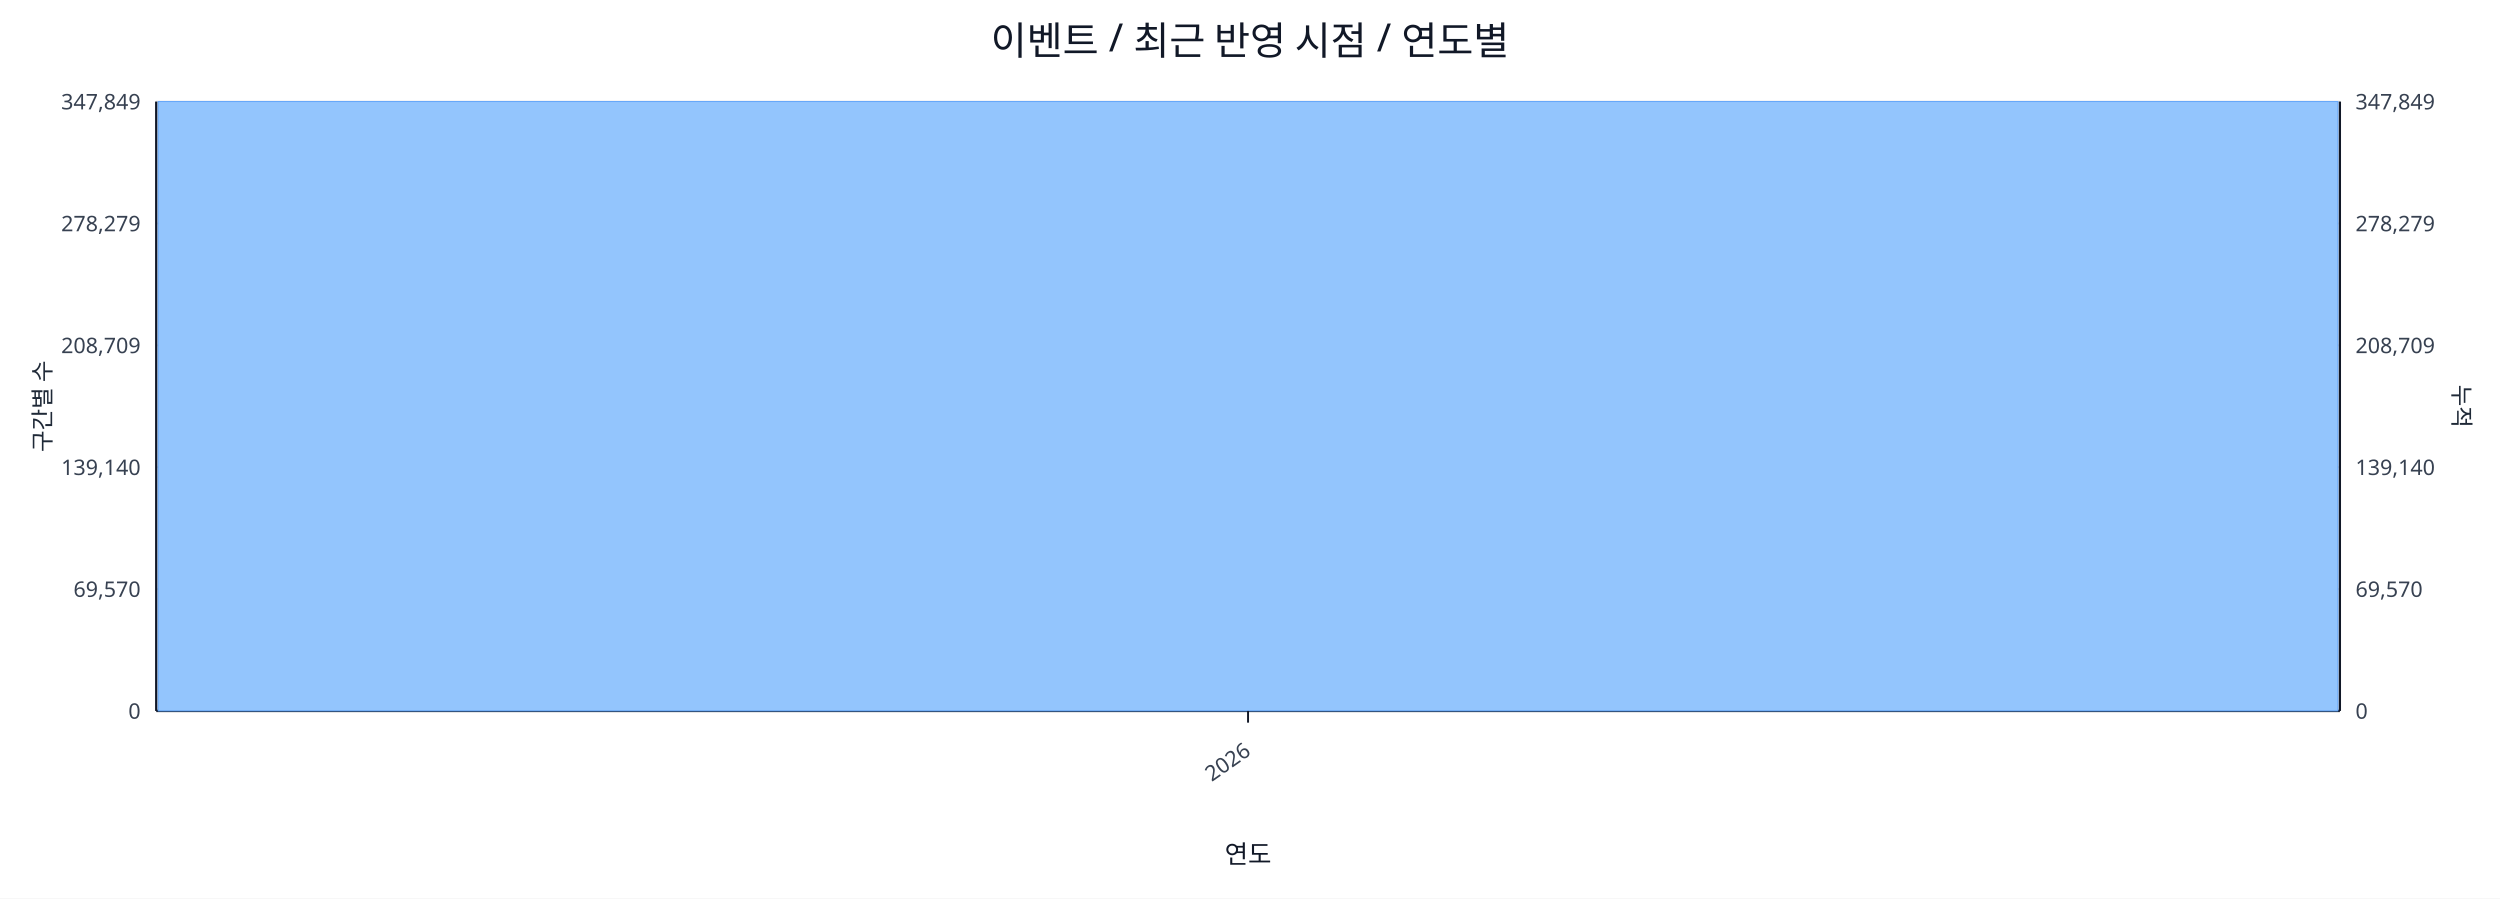
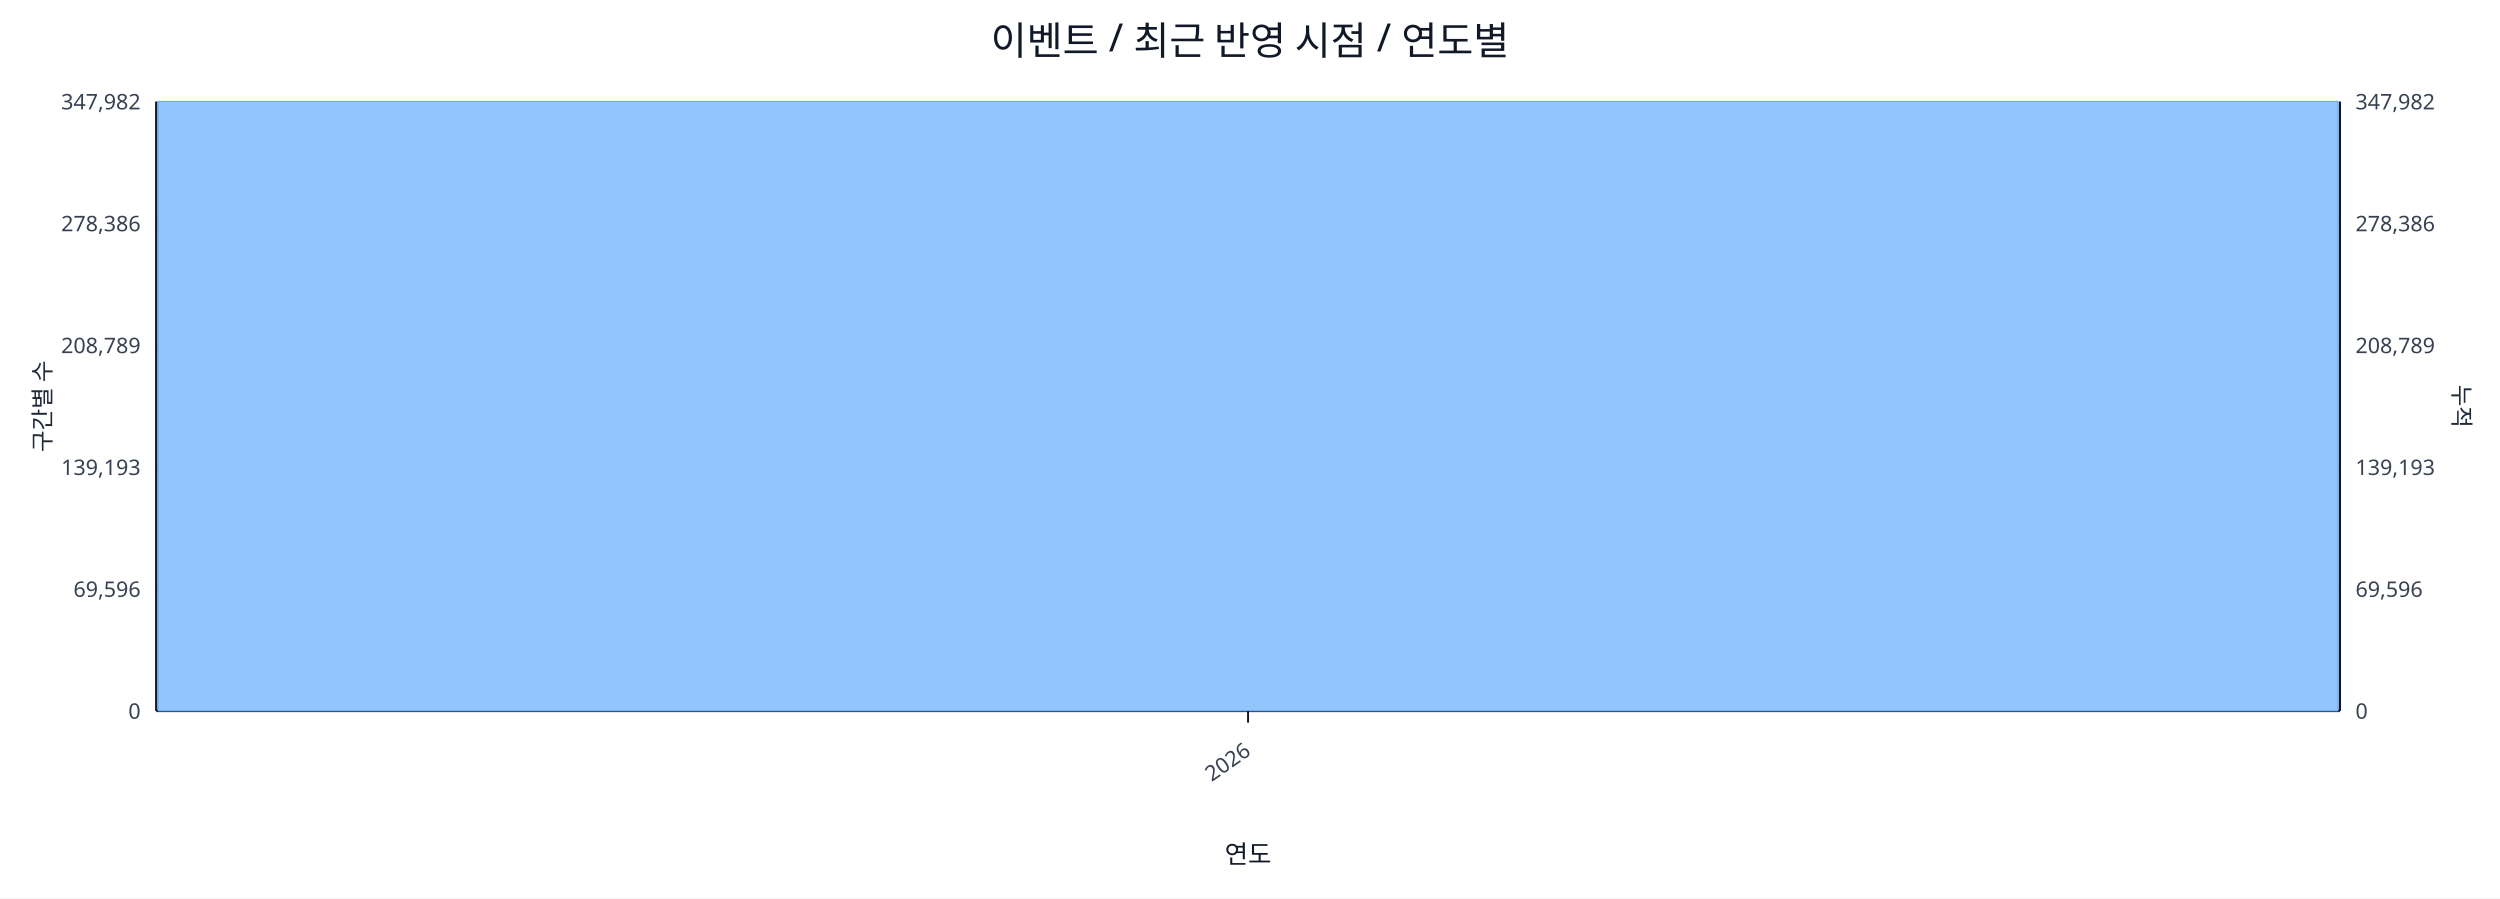
<svg xmlns="http://www.w3.org/2000/svg" width="1280" height="460" viewBox="0 0 1280 460">
  <rect x="0" y="0" width="100%" height="100%" fill="#ffffff" />
  <text x="640.0" y="28" font-size="20" text-anchor="middle" font-family="sans-serif" fill="#111827">이벤트 / 최근 반영 시점 / 연도별</text>
  <line x1="80.0" y1="52.0" x2="1198.0" y2="52.0" stroke="#e5e7eb" stroke-width="1" />
-   <text x="72.0" y="56.0" font-size="11" text-anchor="end" font-family="sans-serif" fill="#374151">347,849</text>
-   <text x="1206.0" y="56.0" font-size="11" text-anchor="start" font-family="sans-serif" fill="#374151">347,849</text>
+   <text x="72.0" y="56.0" font-size="11" text-anchor="end" font-family="sans-serif" fill="#374151">347,982</text>
+   <text x="1206.0" y="56.0" font-size="11" text-anchor="start" font-family="sans-serif" fill="#374151">347,982</text>
  <line x1="80.0" y1="114.4" x2="1198.0" y2="114.4" stroke="#e5e7eb" stroke-width="1" />
-   <text x="72.0" y="118.4" font-size="11" text-anchor="end" font-family="sans-serif" fill="#374151">278,279</text>
-   <text x="1206.0" y="118.4" font-size="11" text-anchor="start" font-family="sans-serif" fill="#374151">278,279</text>
+   <text x="72.0" y="118.4" font-size="11" text-anchor="end" font-family="sans-serif" fill="#374151">278,386</text>
+   <text x="1206.0" y="118.4" font-size="11" text-anchor="start" font-family="sans-serif" fill="#374151">278,386</text>
  <line x1="80.0" y1="176.8" x2="1198.0" y2="176.8" stroke="#e5e7eb" stroke-width="1" />
-   <text x="72.0" y="180.8" font-size="11" text-anchor="end" font-family="sans-serif" fill="#374151">208,709</text>
-   <text x="1206.0" y="180.8" font-size="11" text-anchor="start" font-family="sans-serif" fill="#374151">208,709</text>
+   <text x="72.0" y="180.8" font-size="11" text-anchor="end" font-family="sans-serif" fill="#374151">208,789</text>
+   <text x="1206.0" y="180.8" font-size="11" text-anchor="start" font-family="sans-serif" fill="#374151">208,789</text>
  <line x1="80.0" y1="239.2" x2="1198.0" y2="239.2" stroke="#e5e7eb" stroke-width="1" />
-   <text x="72.0" y="243.2" font-size="11" text-anchor="end" font-family="sans-serif" fill="#374151">139,140</text>
-   <text x="1206.0" y="243.2" font-size="11" text-anchor="start" font-family="sans-serif" fill="#374151">139,140</text>
+   <text x="72.0" y="243.2" font-size="11" text-anchor="end" font-family="sans-serif" fill="#374151">139,193</text>
+   <text x="1206.0" y="243.2" font-size="11" text-anchor="start" font-family="sans-serif" fill="#374151">139,193</text>
  <line x1="80.0" y1="301.6" x2="1198.0" y2="301.6" stroke="#e5e7eb" stroke-width="1" />
-   <text x="72.0" y="305.6" font-size="11" text-anchor="end" font-family="sans-serif" fill="#374151">69,570</text>
-   <text x="1206.0" y="305.6" font-size="11" text-anchor="start" font-family="sans-serif" fill="#374151">69,570</text>
+   <text x="72.0" y="305.6" font-size="11" text-anchor="end" font-family="sans-serif" fill="#374151">69,596</text>
+   <text x="1206.0" y="305.6" font-size="11" text-anchor="start" font-family="sans-serif" fill="#374151">69,596</text>
  <line x1="80.0" y1="364.0" x2="1198.0" y2="364.0" stroke="#e5e7eb" stroke-width="1" />
  <text x="72.0" y="368.0" font-size="11" text-anchor="end" font-family="sans-serif" fill="#374151">0</text>
  <text x="1206.0" y="368.0" font-size="11" text-anchor="start" font-family="sans-serif" fill="#374151">0</text>
  <line x1="80.0" y1="364.0" x2="1198.0" y2="364.0" stroke="#111827" stroke-width="1.2" />
  <line x1="80.0" y1="52.0" x2="80.0" y2="364.0" stroke="#111827" stroke-width="1.2" />
  <line x1="1198.0" y1="52.0" x2="1198.0" y2="364.0" stroke="#111827" stroke-width="1.2" />
  <rect x="81.0" y="52.0" width="1116.0" height="312.0" fill="#93c5fd" stroke="#60a5fa" stroke-width="0.5" />
  <polyline fill="none" stroke="#ef4444" stroke-width="2" points="639.0,52.0" />
  <line x1="639.0" y1="364.0" x2="639.0" y2="370.0" stroke="#111827" stroke-width="1" />
  <text x="641.0" y="386.0" font-size="11" text-anchor="end" transform="rotate(-35 641.0 386.0)" font-family="sans-serif" fill="#374151">2026</text>
  <text x="26" y="208.0" font-size="12" transform="rotate(-90 26 208.0)" text-anchor="middle" font-family="sans-serif" fill="#1f2937">구간별 수</text>
  <text x="1256.0" y="208.0" font-size="12" transform="rotate(90 1256.0 208.0)" text-anchor="middle" font-family="sans-serif" fill="#1f2937">누적</text>
  <text x="639.0" y="442.0" font-size="13" text-anchor="middle" font-family="sans-serif" fill="#111827">연도</text>
</svg>
